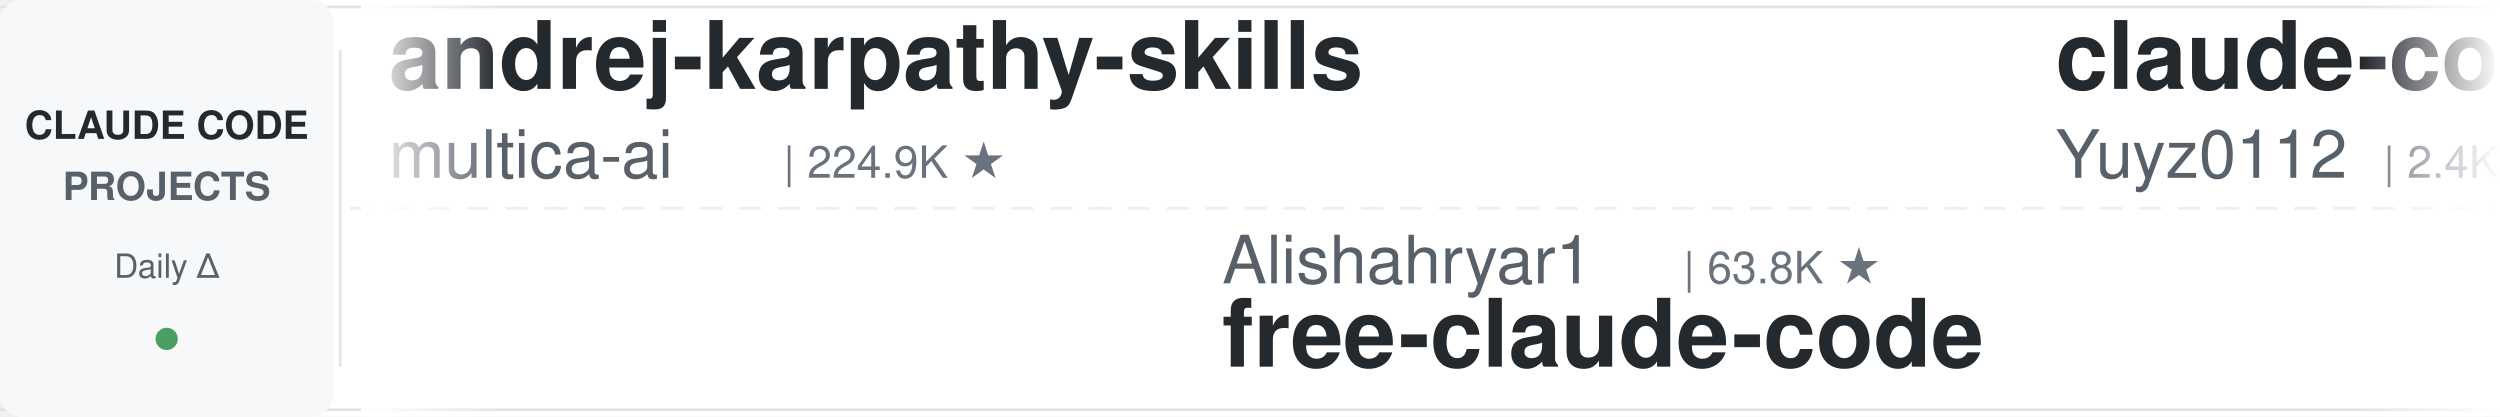
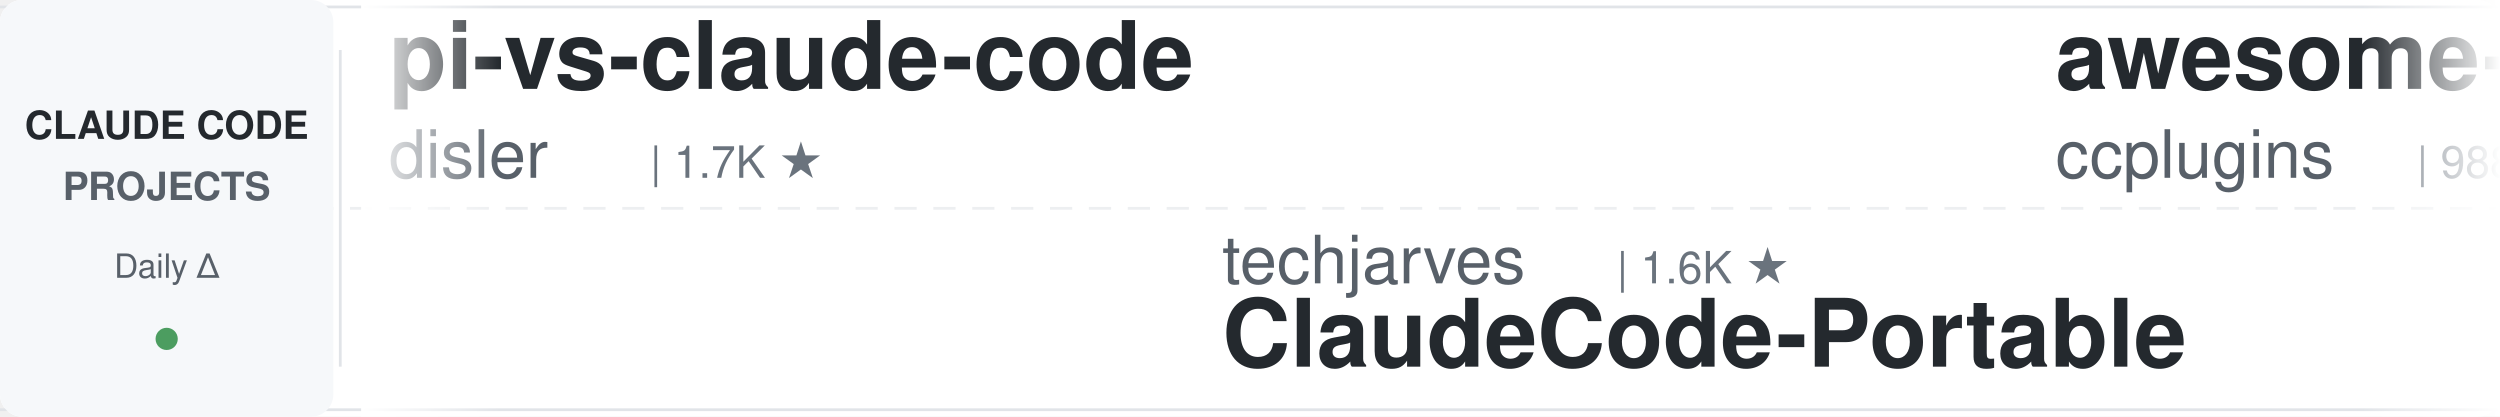
<svg xmlns="http://www.w3.org/2000/svg" width="900" height="150">
  <defs>
    <linearGradient id="leftFade" x1="0%" y1="0%" x2="100%" y2="0%">
      <stop offset="0%" style="stop-color:#ffffff;stop-opacity:1" />
      <stop offset="100%" style="stop-color:#ffffff;stop-opacity:0" />
    </linearGradient>
    <linearGradient id="rightFade" x1="0%" y1="0%" x2="100%" y2="0%">
      <stop offset="0%" style="stop-color:#ffffff;stop-opacity:0" />
      <stop offset="100%" style="stop-color:#ffffff;stop-opacity:1" />
    </linearGradient>
  </defs>
  <rect width="900" height="150" fill="#ffffff" rx="8" />
  <rect x="0" y="2" width="900" height="1" fill="#e1e4e8" />
  <rect x="0" y="147" width="900" height="1" fill="#e1e4e8" />
  <line x1="0" y1="75" x2="900" y2="75" stroke="#e1e4e8" stroke-width="1" stroke-dasharray="8 6" opacity="0.6" />
  <rect x="0" y="0" width="120" height="150" fill="#f6f8fa" rx="8" />
  <text x="60" y="50" font-family="-apple-system, BlinkMacSystemFont, 'Segoe UI', Helvetica, Arial, sans-serif" font-size="14" font-weight="600" fill="#24292e" text-anchor="middle">CLAUDE CODE</text>
  <text x="60" y="72" font-family="-apple-system, BlinkMacSystemFont, 'Segoe UI', Helvetica, Arial, sans-serif" font-size="14" font-weight="600" fill="#586069" text-anchor="middle">PROJECTS</text>
  <text x="60" y="100" font-family="-apple-system, BlinkMacSystemFont, 'Segoe UI', Helvetica, Arial, sans-serif" font-size="12" font-weight="500" fill="#586069" text-anchor="middle">Daily Δ</text>
  <circle cx="60" cy="122" r="4" fill="#22863a" opacity="0.8" />
  <rect x="122" y="18" width="1" height="114" fill="#e1e4e8" />
  <clipPath id="tickerClip">
    <rect x="130" y="0" width="770" height="150" />
  </clipPath>
  <g clip-path="url(#tickerClip)">
    <g id="tickerItems">
      <animateTransform attributeName="transform" attributeType="XML" type="translate" from="0 0" to="-3000 0" dur="54s" repeatCount="indefinite" />
      <g transform="translate(0, 0)">
-         <text x="140" y="32" font-family="-apple-system, BlinkMacSystemFont, 'Segoe UI', Helvetica, Arial, sans-serif" font-size="34" font-weight="600" fill="#24292e">andrej-karpathy-skills</text>
-         <text x="140" y="64" font-family="-apple-system, BlinkMacSystemFont, 'Segoe UI', Helvetica, Arial, sans-serif" font-size="24" font-weight="400" fill="#586069">multica-ai</text>
-         <text x="282" y="64" font-family="-apple-system, BlinkMacSystemFont, 'Segoe UI', Helvetica, Arial, sans-serif" font-size="16" font-weight="500" fill="#6a737d">| 224.9K ★</text>
+         <text x="140" y="32" font-family="-apple-system, BlinkMacSystemFont, 'Segoe UI', Helvetica, Arial, sans-serif" font-size="34" font-weight="600" fill="#24292e">pi-vs-claude-code</text>
+         <text x="140" y="64" font-family="-apple-system, BlinkMacSystemFont, 'Segoe UI', Helvetica, Arial, sans-serif" font-size="24" font-weight="400" fill="#586069">disler</text>
+         <text x="234" y="64" font-family="-apple-system, BlinkMacSystemFont, 'Segoe UI', Helvetica, Arial, sans-serif" font-size="16" font-weight="500" fill="#6a737d">| 1.7K ★</text>
      </g>
      <g transform="translate(300, 0)">
+         <text x="140" y="102" font-family="-apple-system, BlinkMacSystemFont, 'Segoe UI', Helvetica, Arial, sans-serif" font-size="24" font-weight="400" fill="#586069">techjarves</text>
+         <text x="282" y="102" font-family="-apple-system, BlinkMacSystemFont, 'Segoe UI', Helvetica, Arial, sans-serif" font-size="16" font-weight="500" fill="#6a737d">| 1.6K ★</text>
+         <text x="140" y="132" font-family="-apple-system, BlinkMacSystemFont, 'Segoe UI', Helvetica, Arial, sans-serif" font-size="34" font-weight="600" fill="#24292e">ClaudeCode-Portable</text>
+       </g>
+       <g transform="translate(600, 0)">
+         <text x="140" y="32" font-family="-apple-system, BlinkMacSystemFont, 'Segoe UI', Helvetica, Arial, sans-serif" font-size="34" font-weight="600" fill="#24292e">awesome-claude-code-plug...</text>
+         <text x="140" y="64" font-family="-apple-system, BlinkMacSystemFont, 'Segoe UI', Helvetica, Arial, sans-serif" font-size="24" font-weight="400" fill="#586069">ccplugins</text>
+         <text x="270" y="64" font-family="-apple-system, BlinkMacSystemFont, 'Segoe UI', Helvetica, Arial, sans-serif" font-size="16" font-weight="500" fill="#6a737d">| 988 ★</text>
+       </g>
+       <g transform="translate(900, 0)">
+         <text x="140" y="102" font-family="-apple-system, BlinkMacSystemFont, 'Segoe UI', Helvetica, Arial, sans-serif" font-size="24" font-weight="400" fill="#586069">Donchitos</text>
+         <text x="270" y="102" font-family="-apple-system, BlinkMacSystemFont, 'Segoe UI', Helvetica, Arial, sans-serif" font-size="16" font-weight="500" fill="#6a737d">| 27.7K ★</text>
+         <text x="140" y="132" font-family="-apple-system, BlinkMacSystemFont, 'Segoe UI', Helvetica, Arial, sans-serif" font-size="34" font-weight="600" fill="#24292e">Claude-Code-Game-Studios</text>
+       </g>
+       <g transform="translate(1200, 0)">
+         <text x="140" y="32" font-family="-apple-system, BlinkMacSystemFont, 'Segoe UI', Helvetica, Arial, sans-serif" font-size="34" font-weight="600" fill="#24292e">claude-code-prompts</text>
+         <text x="140" y="64" font-family="-apple-system, BlinkMacSystemFont, 'Segoe UI', Helvetica, Arial, sans-serif" font-size="24" font-weight="400" fill="#586069">repowise-dev</text>
+         <text x="306" y="64" font-family="-apple-system, BlinkMacSystemFont, 'Segoe UI', Helvetica, Arial, sans-serif" font-size="16" font-weight="500" fill="#6a737d">| 1.2K ★</text>
+       </g>
+       <g transform="translate(1500, 0)">
        <text x="140" y="102" font-family="-apple-system, BlinkMacSystemFont, 'Segoe UI', Helvetica, Arial, sans-serif" font-size="24" font-weight="400" fill="#586069">Alishahryar1</text>
-         <text x="306" y="102" font-family="-apple-system, BlinkMacSystemFont, 'Segoe UI', Helvetica, Arial, sans-serif" font-size="16" font-weight="500" fill="#6a737d">| 63.8K ★</text>
+         <text x="306" y="102" font-family="-apple-system, BlinkMacSystemFont, 'Segoe UI', Helvetica, Arial, sans-serif" font-size="16" font-weight="500" fill="#6a737d">| 63.9K ★</text>
        <text x="140" y="132" font-family="-apple-system, BlinkMacSystemFont, 'Segoe UI', Helvetica, Arial, sans-serif" font-size="34" font-weight="600" fill="#24292e">free-claude-code</text>
      </g>
-       <g transform="translate(600, 0)">
-         <text x="140" y="32" font-family="-apple-system, BlinkMacSystemFont, 'Segoe UI', Helvetica, Arial, sans-serif" font-size="34" font-weight="600" fill="#24292e">claude-code-reverse</text>
-         <text x="140" y="64" font-family="-apple-system, BlinkMacSystemFont, 'Segoe UI', Helvetica, Arial, sans-serif" font-size="24" font-weight="400" fill="#586069">Yuyz0112</text>
-         <text x="258" y="64" font-family="-apple-system, BlinkMacSystemFont, 'Segoe UI', Helvetica, Arial, sans-serif" font-size="16" font-weight="500" fill="#6a737d">| 2.4K ★</text>
-       </g>
-       <g transform="translate(900, 0)">
-         <text x="140" y="102" font-family="-apple-system, BlinkMacSystemFont, 'Segoe UI', Helvetica, Arial, sans-serif" font-size="24" font-weight="400" fill="#586069">diet103</text>
-         <text x="246" y="102" font-family="-apple-system, BlinkMacSystemFont, 'Segoe UI', Helvetica, Arial, sans-serif" font-size="16" font-weight="500" fill="#6a737d">| 10.0K ★</text>
-         <text x="140" y="132" font-family="-apple-system, BlinkMacSystemFont, 'Segoe UI', Helvetica, Arial, sans-serif" font-size="34" font-weight="600" fill="#24292e">claude-code-infrastructu...</text>
-       </g>
-       <g transform="translate(1200, 0)">
-         <text x="140" y="32" font-family="-apple-system, BlinkMacSystemFont, 'Segoe UI', Helvetica, Arial, sans-serif" font-size="34" font-weight="600" fill="#24292e">claude-code-cli</text>
-         <text x="140" y="64" font-family="-apple-system, BlinkMacSystemFont, 'Segoe UI', Helvetica, Arial, sans-serif" font-size="24" font-weight="400" fill="#586069">huangserva</text>
-         <text x="282" y="64" font-family="-apple-system, BlinkMacSystemFont, 'Segoe UI', Helvetica, Arial, sans-serif" font-size="16" font-weight="500" fill="#6a737d">| 630 ★</text>
-       </g>
-       <g transform="translate(1500, 0)">
-         <text x="140" y="102" font-family="-apple-system, BlinkMacSystemFont, 'Segoe UI', Helvetica, Arial, sans-serif" font-size="24" font-weight="400" fill="#586069">krusemediallc</text>
-         <text x="318" y="102" font-family="-apple-system, BlinkMacSystemFont, 'Segoe UI', Helvetica, Arial, sans-serif" font-size="16" font-weight="500" fill="#6a737d">| 1.6K ★</text>
-         <text x="140" y="132" font-family="-apple-system, BlinkMacSystemFont, 'Segoe UI', Helvetica, Arial, sans-serif" font-size="34" font-weight="600" fill="#24292e">arcads-claude-code</text>
-       </g>
      <g transform="translate(1800, 0)">
-         <text x="140" y="32" font-family="-apple-system, BlinkMacSystemFont, 'Segoe UI', Helvetica, Arial, sans-serif" font-size="34" font-weight="600" fill="#24292e">claude-code-source</text>
-         <text x="140" y="64" font-family="-apple-system, BlinkMacSystemFont, 'Segoe UI', Helvetica, Arial, sans-serif" font-size="24" font-weight="400" fill="#586069">AprilNEA</text>
-         <text x="258" y="64" font-family="-apple-system, BlinkMacSystemFont, 'Segoe UI', Helvetica, Arial, sans-serif" font-size="16" font-weight="500" fill="#6a737d">| 394 ★</text>
+         <text x="140" y="32" font-family="-apple-system, BlinkMacSystemFont, 'Segoe UI', Helvetica, Arial, sans-serif" font-size="34" font-weight="600" fill="#24292e">claude-code-source-build</text>
+         <text x="140" y="64" font-family="-apple-system, BlinkMacSystemFont, 'Segoe UI', Helvetica, Arial, sans-serif" font-size="24" font-weight="400" fill="#586069">andrew-kramer-inno</text>
+         <text x="378" y="64" font-family="-apple-system, BlinkMacSystemFont, 'Segoe UI', Helvetica, Arial, sans-serif" font-size="16" font-weight="500" fill="#6a737d">| 594 ★</text>
      </g>
      <g transform="translate(2100, 0)">
-         <text x="140" y="102" font-family="-apple-system, BlinkMacSystemFont, 'Segoe UI', Helvetica, Arial, sans-serif" font-size="24" font-weight="400" fill="#586069">xu-xiang</text>
-         <text x="258" y="102" font-family="-apple-system, BlinkMacSystemFont, 'Segoe UI', Helvetica, Arial, sans-serif" font-size="16" font-weight="500" fill="#6a737d">| 2.0K ★</text>
-         <text x="140" y="132" font-family="-apple-system, BlinkMacSystemFont, 'Segoe UI', Helvetica, Arial, sans-serif" font-size="34" font-weight="600" fill="#24292e">everything-claude-code-z...</text>
+         <text x="140" y="102" font-family="-apple-system, BlinkMacSystemFont, 'Segoe UI', Helvetica, Arial, sans-serif" font-size="24" font-weight="400" fill="#586069">digitalsamba</text>
+         <text x="306" y="102" font-family="-apple-system, BlinkMacSystemFont, 'Segoe UI', Helvetica, Arial, sans-serif" font-size="16" font-weight="500" fill="#6a737d">| 2.4K ★</text>
+         <text x="140" y="132" font-family="-apple-system, BlinkMacSystemFont, 'Segoe UI', Helvetica, Arial, sans-serif" font-size="34" font-weight="600" fill="#24292e">claude-code-video-toolki...</text>
      </g>
      <g transform="translate(2400, 0)">
-         <text x="140" y="32" font-family="-apple-system, BlinkMacSystemFont, 'Segoe UI', Helvetica, Arial, sans-serif" font-size="34" font-weight="600" fill="#24292e">claude-code-spec-workflo...</text>
-         <text x="140" y="64" font-family="-apple-system, BlinkMacSystemFont, 'Segoe UI', Helvetica, Arial, sans-serif" font-size="24" font-weight="400" fill="#586069">Pimzino</text>
-         <text x="246" y="64" font-family="-apple-system, BlinkMacSystemFont, 'Segoe UI', Helvetica, Arial, sans-serif" font-size="16" font-weight="500" fill="#6a737d">| 3.9K ★</text>
+         <text x="140" y="32" font-family="-apple-system, BlinkMacSystemFont, 'Segoe UI', Helvetica, Arial, sans-serif" font-size="34" font-weight="600" fill="#24292e">system_prompts_leaks</text>
+         <text x="140" y="64" font-family="-apple-system, BlinkMacSystemFont, 'Segoe UI', Helvetica, Arial, sans-serif" font-size="24" font-weight="400" fill="#586069">asgeirtj</text>
+         <text x="258" y="64" font-family="-apple-system, BlinkMacSystemFont, 'Segoe UI', Helvetica, Arial, sans-serif" font-size="16" font-weight="500" fill="#6a737d">| 70.3K ★</text>
      </g>
      <g transform="translate(2700, 0)">
-         <text x="140" y="102" font-family="-apple-system, BlinkMacSystemFont, 'Segoe UI', Helvetica, Arial, sans-serif" font-size="24" font-weight="400" fill="#586069">Maciek-roboblog</text>
-         <text x="342" y="102" font-family="-apple-system, BlinkMacSystemFont, 'Segoe UI', Helvetica, Arial, sans-serif" font-size="16" font-weight="500" fill="#6a737d">| 8.8K ★</text>
-         <text x="140" y="132" font-family="-apple-system, BlinkMacSystemFont, 'Segoe UI', Helvetica, Arial, sans-serif" font-size="34" font-weight="600" fill="#24292e">Claude-Code-Usage-Monito...</text>
+         <text x="140" y="102" font-family="-apple-system, BlinkMacSystemFont, 'Segoe UI', Helvetica, Arial, sans-serif" font-size="24" font-weight="400" fill="#586069">huangjia2019</text>
+         <text x="306" y="102" font-family="-apple-system, BlinkMacSystemFont, 'Segoe UI', Helvetica, Arial, sans-serif" font-size="16" font-weight="500" fill="#6a737d">| 1.1K ★</text>
+         <text x="140" y="132" font-family="-apple-system, BlinkMacSystemFont, 'Segoe UI', Helvetica, Arial, sans-serif" font-size="34" font-weight="600" fill="#24292e">claude-code-engineering</text>
      </g>
      <g transform="translate(3000, 0)">
-         <text x="140" y="32" font-family="-apple-system, BlinkMacSystemFont, 'Segoe UI', Helvetica, Arial, sans-serif" font-size="34" font-weight="600" fill="#24292e">andrej-karpathy-skills</text>
-         <text x="140" y="64" font-family="-apple-system, BlinkMacSystemFont, 'Segoe UI', Helvetica, Arial, sans-serif" font-size="24" font-weight="400" fill="#586069">multica-ai</text>
-         <text x="282" y="64" font-family="-apple-system, BlinkMacSystemFont, 'Segoe UI', Helvetica, Arial, sans-serif" font-size="16" font-weight="500" fill="#6a737d">| 224.9K ★</text>
+         <text x="140" y="32" font-family="-apple-system, BlinkMacSystemFont, 'Segoe UI', Helvetica, Arial, sans-serif" font-size="34" font-weight="600" fill="#24292e">pi-vs-claude-code</text>
+         <text x="140" y="64" font-family="-apple-system, BlinkMacSystemFont, 'Segoe UI', Helvetica, Arial, sans-serif" font-size="24" font-weight="400" fill="#586069">disler</text>
+         <text x="234" y="64" font-family="-apple-system, BlinkMacSystemFont, 'Segoe UI', Helvetica, Arial, sans-serif" font-size="16" font-weight="500" fill="#6a737d">| 1.7K ★</text>
      </g>
      <g transform="translate(3300, 0)">
-         <text x="140" y="102" font-family="-apple-system, BlinkMacSystemFont, 'Segoe UI', Helvetica, Arial, sans-serif" font-size="24" font-weight="400" fill="#586069">Alishahryar1</text>
-         <text x="306" y="102" font-family="-apple-system, BlinkMacSystemFont, 'Segoe UI', Helvetica, Arial, sans-serif" font-size="16" font-weight="500" fill="#6a737d">| 63.8K ★</text>
-         <text x="140" y="132" font-family="-apple-system, BlinkMacSystemFont, 'Segoe UI', Helvetica, Arial, sans-serif" font-size="34" font-weight="600" fill="#24292e">free-claude-code</text>
+         <text x="140" y="102" font-family="-apple-system, BlinkMacSystemFont, 'Segoe UI', Helvetica, Arial, sans-serif" font-size="24" font-weight="400" fill="#586069">techjarves</text>
+         <text x="282" y="102" font-family="-apple-system, BlinkMacSystemFont, 'Segoe UI', Helvetica, Arial, sans-serif" font-size="16" font-weight="500" fill="#6a737d">| 1.6K ★</text>
+         <text x="140" y="132" font-family="-apple-system, BlinkMacSystemFont, 'Segoe UI', Helvetica, Arial, sans-serif" font-size="34" font-weight="600" fill="#24292e">ClaudeCode-Portable</text>
      </g>
      <g transform="translate(3600, 0)">
-         <text x="140" y="32" font-family="-apple-system, BlinkMacSystemFont, 'Segoe UI', Helvetica, Arial, sans-serif" font-size="34" font-weight="600" fill="#24292e">claude-code-reverse</text>
-         <text x="140" y="64" font-family="-apple-system, BlinkMacSystemFont, 'Segoe UI', Helvetica, Arial, sans-serif" font-size="24" font-weight="400" fill="#586069">Yuyz0112</text>
-         <text x="258" y="64" font-family="-apple-system, BlinkMacSystemFont, 'Segoe UI', Helvetica, Arial, sans-serif" font-size="16" font-weight="500" fill="#6a737d">| 2.4K ★</text>
+         <text x="140" y="32" font-family="-apple-system, BlinkMacSystemFont, 'Segoe UI', Helvetica, Arial, sans-serif" font-size="34" font-weight="600" fill="#24292e">awesome-claude-code-plug...</text>
+         <text x="140" y="64" font-family="-apple-system, BlinkMacSystemFont, 'Segoe UI', Helvetica, Arial, sans-serif" font-size="24" font-weight="400" fill="#586069">ccplugins</text>
+         <text x="270" y="64" font-family="-apple-system, BlinkMacSystemFont, 'Segoe UI', Helvetica, Arial, sans-serif" font-size="16" font-weight="500" fill="#6a737d">| 988 ★</text>
      </g>
      <g transform="translate(3900, 0)">
-         <text x="140" y="102" font-family="-apple-system, BlinkMacSystemFont, 'Segoe UI', Helvetica, Arial, sans-serif" font-size="24" font-weight="400" fill="#586069">diet103</text>
-         <text x="246" y="102" font-family="-apple-system, BlinkMacSystemFont, 'Segoe UI', Helvetica, Arial, sans-serif" font-size="16" font-weight="500" fill="#6a737d">| 10.0K ★</text>
-         <text x="140" y="132" font-family="-apple-system, BlinkMacSystemFont, 'Segoe UI', Helvetica, Arial, sans-serif" font-size="34" font-weight="600" fill="#24292e">claude-code-infrastructu...</text>
+         <text x="140" y="102" font-family="-apple-system, BlinkMacSystemFont, 'Segoe UI', Helvetica, Arial, sans-serif" font-size="24" font-weight="400" fill="#586069">Donchitos</text>
+         <text x="270" y="102" font-family="-apple-system, BlinkMacSystemFont, 'Segoe UI', Helvetica, Arial, sans-serif" font-size="16" font-weight="500" fill="#6a737d">| 27.7K ★</text>
+         <text x="140" y="132" font-family="-apple-system, BlinkMacSystemFont, 'Segoe UI', Helvetica, Arial, sans-serif" font-size="34" font-weight="600" fill="#24292e">Claude-Code-Game-Studios</text>
      </g>
    </g>
  </g>
  <rect x="130" y="0" width="50" height="150" fill="url(#leftFade)" />
  <rect x="850" y="0" width="50" height="150" fill="url(#rightFade)" />
</svg>
